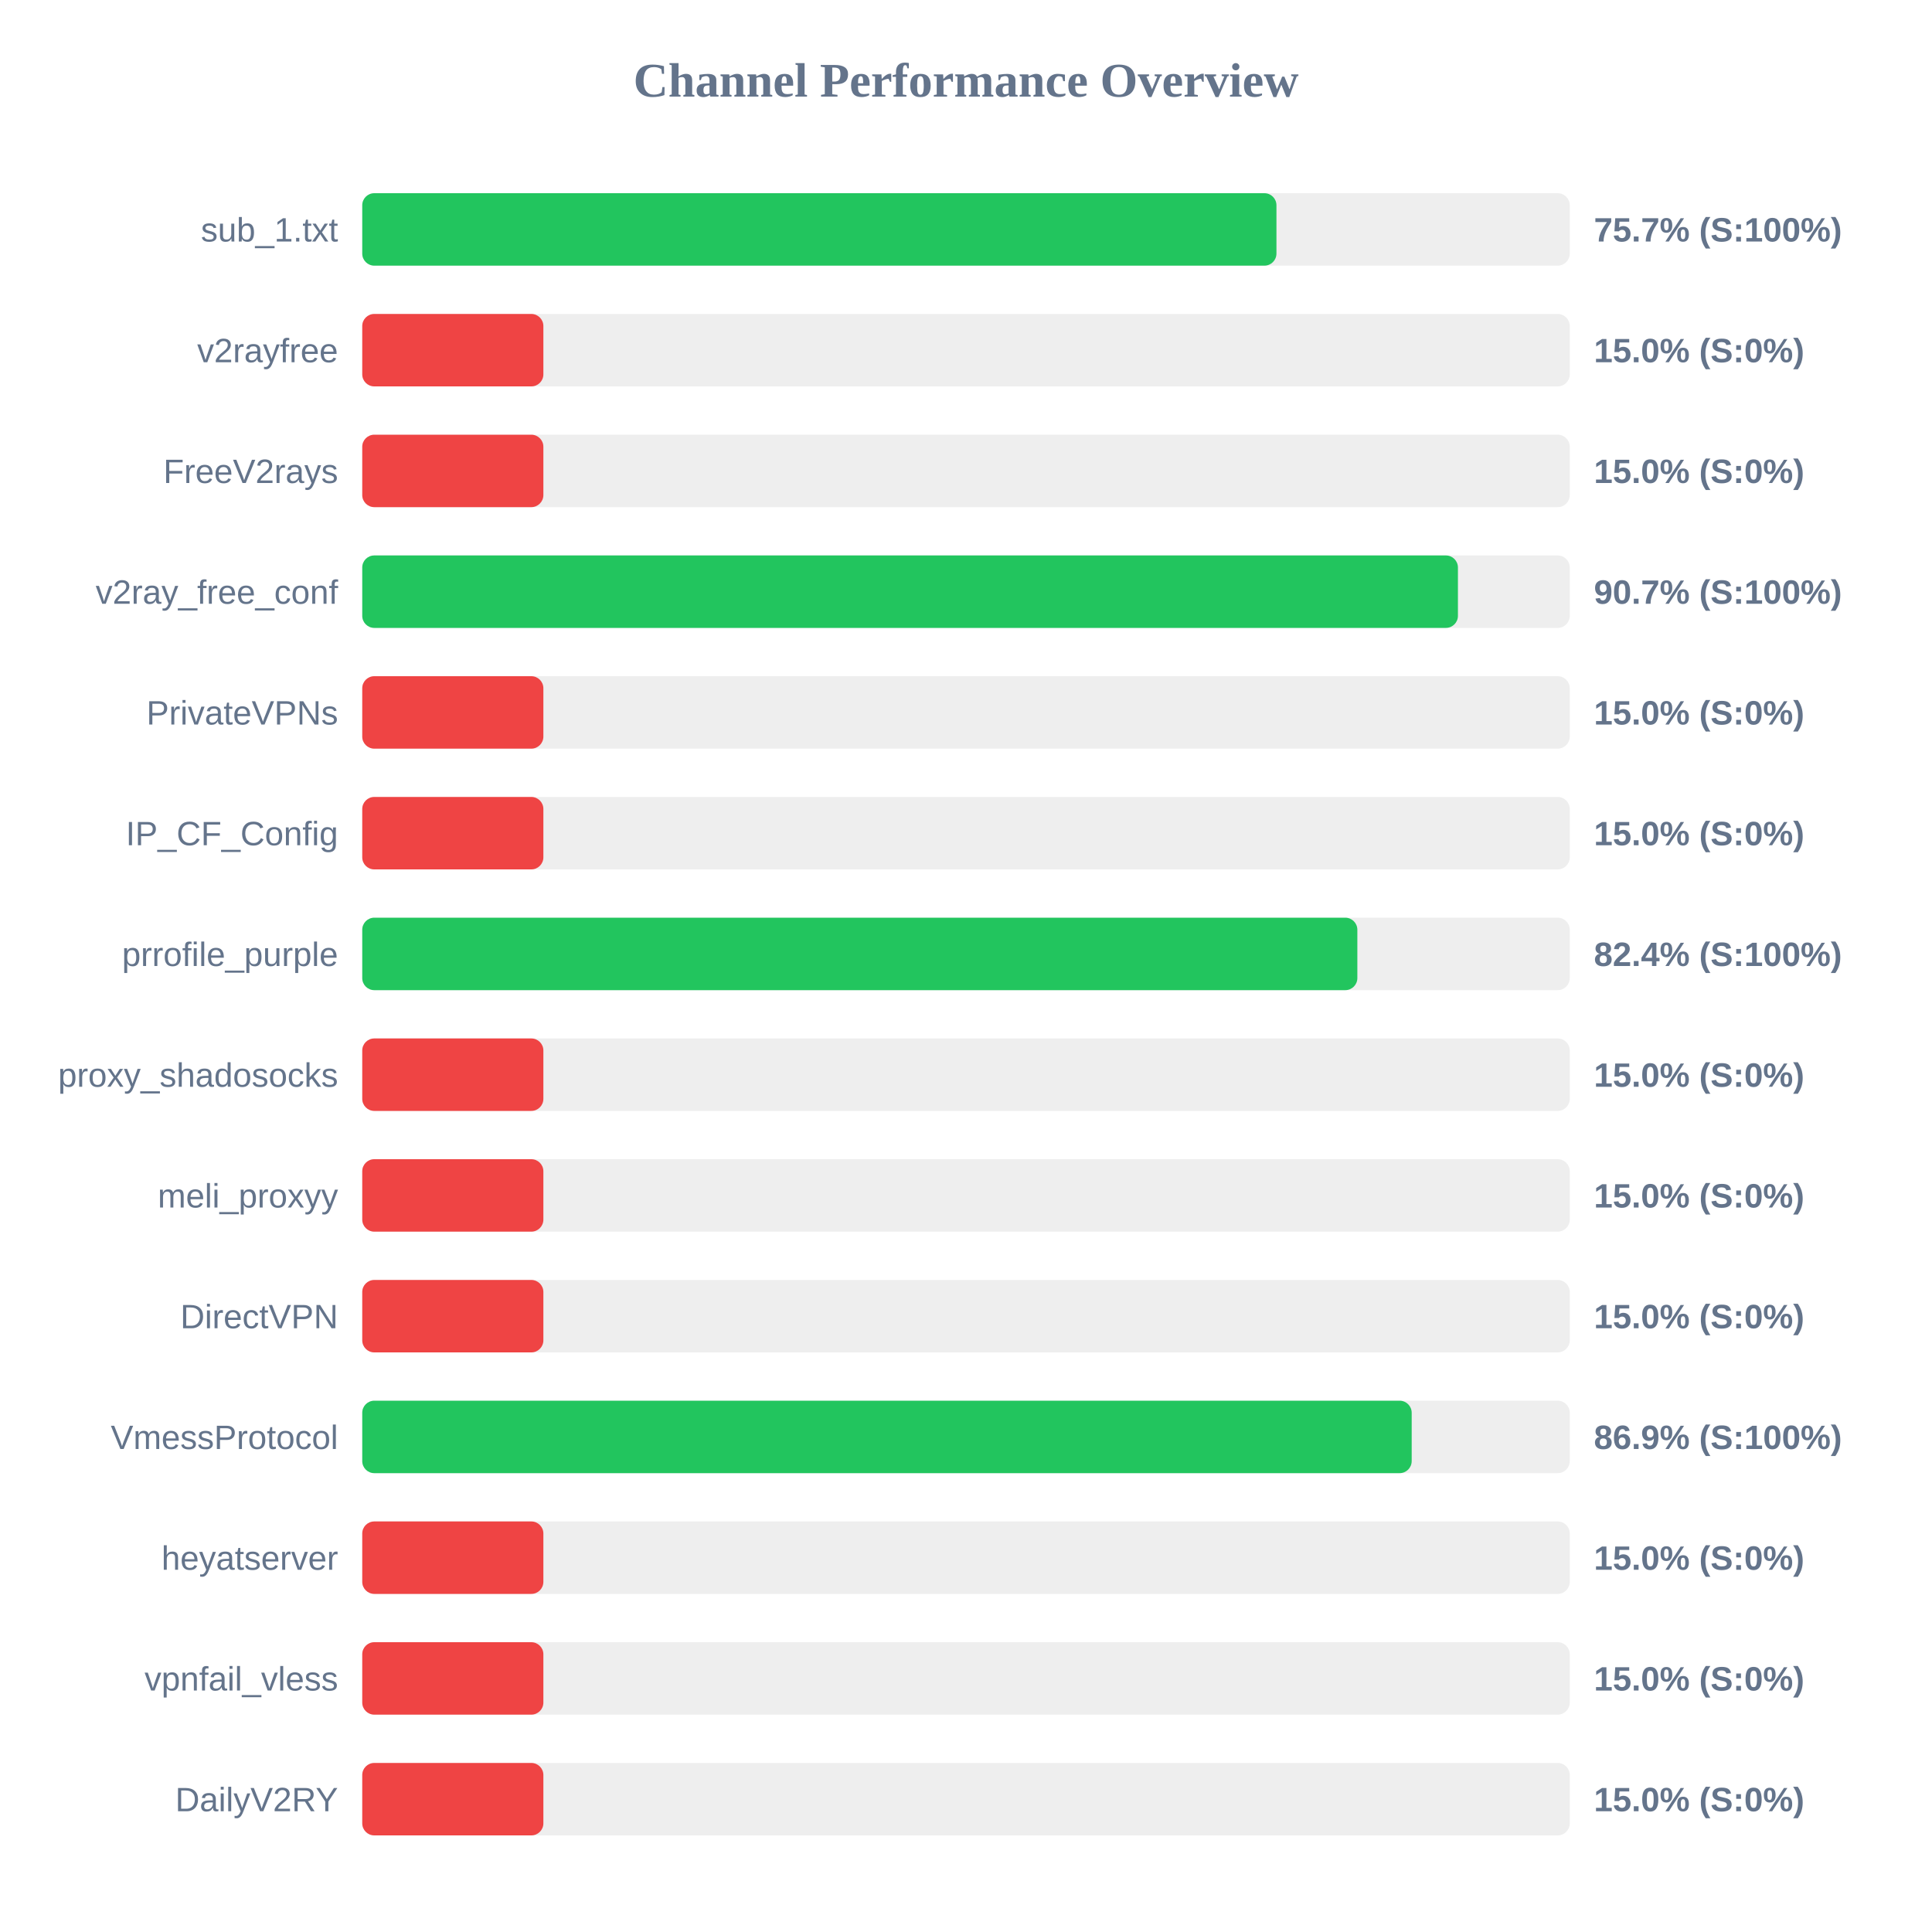
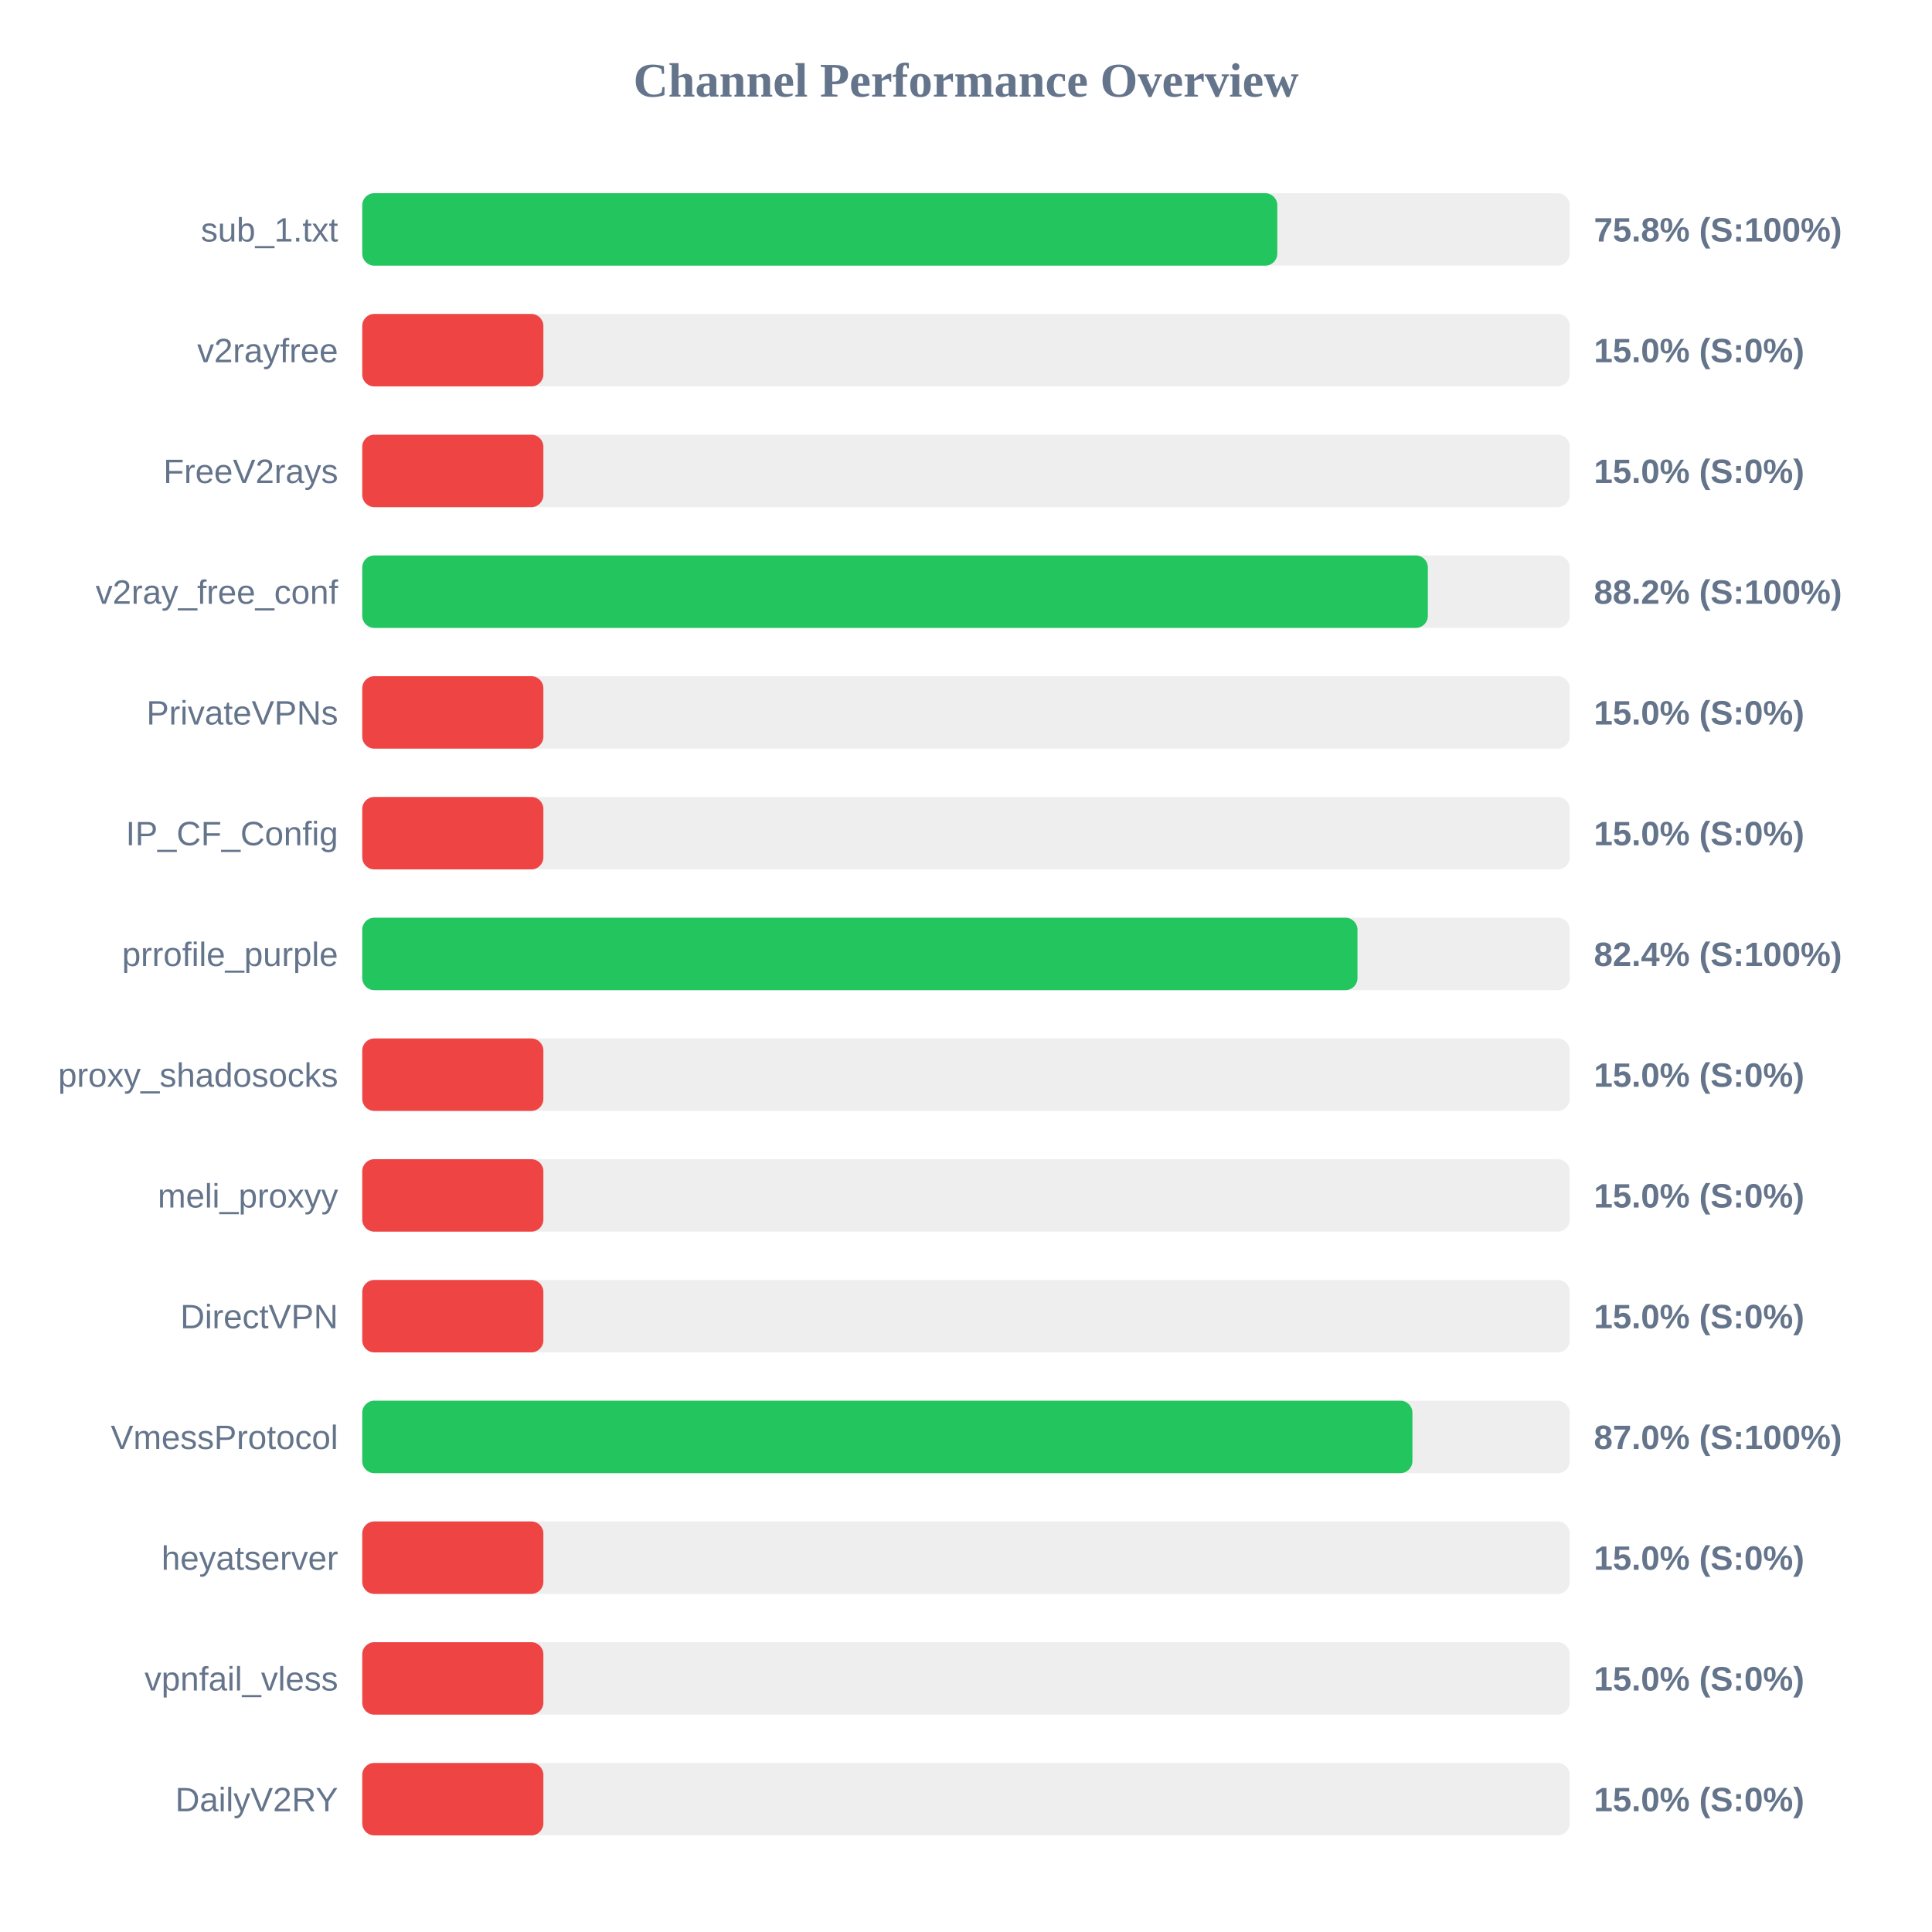
<svg xmlns="http://www.w3.org/2000/svg" width="800" height="800" version="1.1">
  <style>
        .row { font: 14px Arial; fill: #64748b; }
        .score { font: bold 14px Arial; fill: #64748b; }
    </style>
  <text x="400" y="40" text-anchor="middle" font-size="20px" font-weight="bold" fill="#64748b">Channel Performance Overview</text>
  <rect x="150" y="80" width="500" height="30" fill="#eee" rx="5" />
-   <rect x="150" y="80" width="378.55" height="30" fill="#22c55e" rx="5" />
+   <rect x="150" y="80" width="378.9" height="30" fill="#22c55e" rx="5" />
  <text x="140" y="100" text-anchor="end" class="row">sub_1.txt</text>
-   <text x="660" y="100" text-anchor="start" class="score">75.7% (S:100%)</text>
+   <text x="660" y="100" text-anchor="start" class="score">75.8% (S:100%)</text>
  <rect x="150" y="130" width="500" height="30" fill="#eee" rx="5" />
  <rect x="150" y="130" width="75.0" height="30" fill="#ef4444" rx="5" />
  <text x="140" y="150" text-anchor="end" class="row">v2rayfree</text>
  <text x="660" y="150" text-anchor="start" class="score">15.0% (S:0%)</text>
  <rect x="150" y="180" width="500" height="30" fill="#eee" rx="5" />
  <rect x="150" y="180" width="75.0" height="30" fill="#ef4444" rx="5" />
  <text x="140" y="200" text-anchor="end" class="row">FreeV2rays</text>
  <text x="660" y="200" text-anchor="start" class="score">15.0% (S:0%)</text>
  <rect x="150" y="230" width="500" height="30" fill="#eee" rx="5" />
-   <rect x="150" y="230" width="453.7" height="30" fill="#22c55e" rx="5" />
+   <rect x="150" y="230" width="441.25" height="30" fill="#22c55e" rx="5" />
  <text x="140" y="250" text-anchor="end" class="row">v2ray_free_conf</text>
-   <text x="660" y="250" text-anchor="start" class="score">90.7% (S:100%)</text>
+   <text x="660" y="250" text-anchor="start" class="score">88.2% (S:100%)</text>
  <rect x="150" y="280" width="500" height="30" fill="#eee" rx="5" />
  <rect x="150" y="280" width="75.0" height="30" fill="#ef4444" rx="5" />
  <text x="140" y="300" text-anchor="end" class="row">PrivateVPNs</text>
  <text x="660" y="300" text-anchor="start" class="score">15.0% (S:0%)</text>
  <rect x="150" y="330" width="500" height="30" fill="#eee" rx="5" />
  <rect x="150" y="330" width="75.0" height="30" fill="#ef4444" rx="5" />
  <text x="140" y="350" text-anchor="end" class="row">IP_CF_Config</text>
  <text x="660" y="350" text-anchor="start" class="score">15.0% (S:0%)</text>
  <rect x="150" y="380" width="500" height="30" fill="#eee" rx="5" />
-   <rect x="150" y="380" width="412.05" height="30" fill="#22c55e" rx="5" />
+   <rect x="150" y="380" width="412.1" height="30" fill="#22c55e" rx="5" />
  <text x="140" y="400" text-anchor="end" class="row">prrofile_purple</text>
  <text x="660" y="400" text-anchor="start" class="score">82.4% (S:100%)</text>
  <rect x="150" y="430" width="500" height="30" fill="#eee" rx="5" />
  <rect x="150" y="430" width="75.0" height="30" fill="#ef4444" rx="5" />
  <text x="140" y="450" text-anchor="end" class="row">proxy_shadosocks</text>
  <text x="660" y="450" text-anchor="start" class="score">15.0% (S:0%)</text>
  <rect x="150" y="480" width="500" height="30" fill="#eee" rx="5" />
  <rect x="150" y="480" width="75.0" height="30" fill="#ef4444" rx="5" />
  <text x="140" y="500" text-anchor="end" class="row">meli_proxyy</text>
  <text x="660" y="500" text-anchor="start" class="score">15.0% (S:0%)</text>
  <rect x="150" y="530" width="500" height="30" fill="#eee" rx="5" />
  <rect x="150" y="530" width="75.0" height="30" fill="#ef4444" rx="5" />
  <text x="140" y="550" text-anchor="end" class="row">DirectVPN</text>
  <text x="660" y="550" text-anchor="start" class="score">15.0% (S:0%)</text>
  <rect x="150" y="580" width="500" height="30" fill="#eee" rx="5" />
-   <rect x="150" y="580" width="434.55" height="30" fill="#22c55e" rx="5" />
+   <rect x="150" y="580" width="434.85" height="30" fill="#22c55e" rx="5" />
  <text x="140" y="600" text-anchor="end" class="row">VmessProtocol</text>
-   <text x="660" y="600" text-anchor="start" class="score">86.9% (S:100%)</text>
+   <text x="660" y="600" text-anchor="start" class="score">87.0% (S:100%)</text>
  <rect x="150" y="630" width="500" height="30" fill="#eee" rx="5" />
  <rect x="150" y="630" width="75.0" height="30" fill="#ef4444" rx="5" />
  <text x="140" y="650" text-anchor="end" class="row">heyatserver</text>
  <text x="660" y="650" text-anchor="start" class="score">15.0% (S:0%)</text>
  <rect x="150" y="680" width="500" height="30" fill="#eee" rx="5" />
  <rect x="150" y="680" width="75.0" height="30" fill="#ef4444" rx="5" />
  <text x="140" y="700" text-anchor="end" class="row">vpnfail_vless</text>
  <text x="660" y="700" text-anchor="start" class="score">15.0% (S:0%)</text>
  <rect x="150" y="730" width="500" height="30" fill="#eee" rx="5" />
  <rect x="150" y="730" width="75.0" height="30" fill="#ef4444" rx="5" />
  <text x="140" y="750" text-anchor="end" class="row">DailyV2RY</text>
  <text x="660" y="750" text-anchor="start" class="score">15.0% (S:0%)</text>
</svg>
